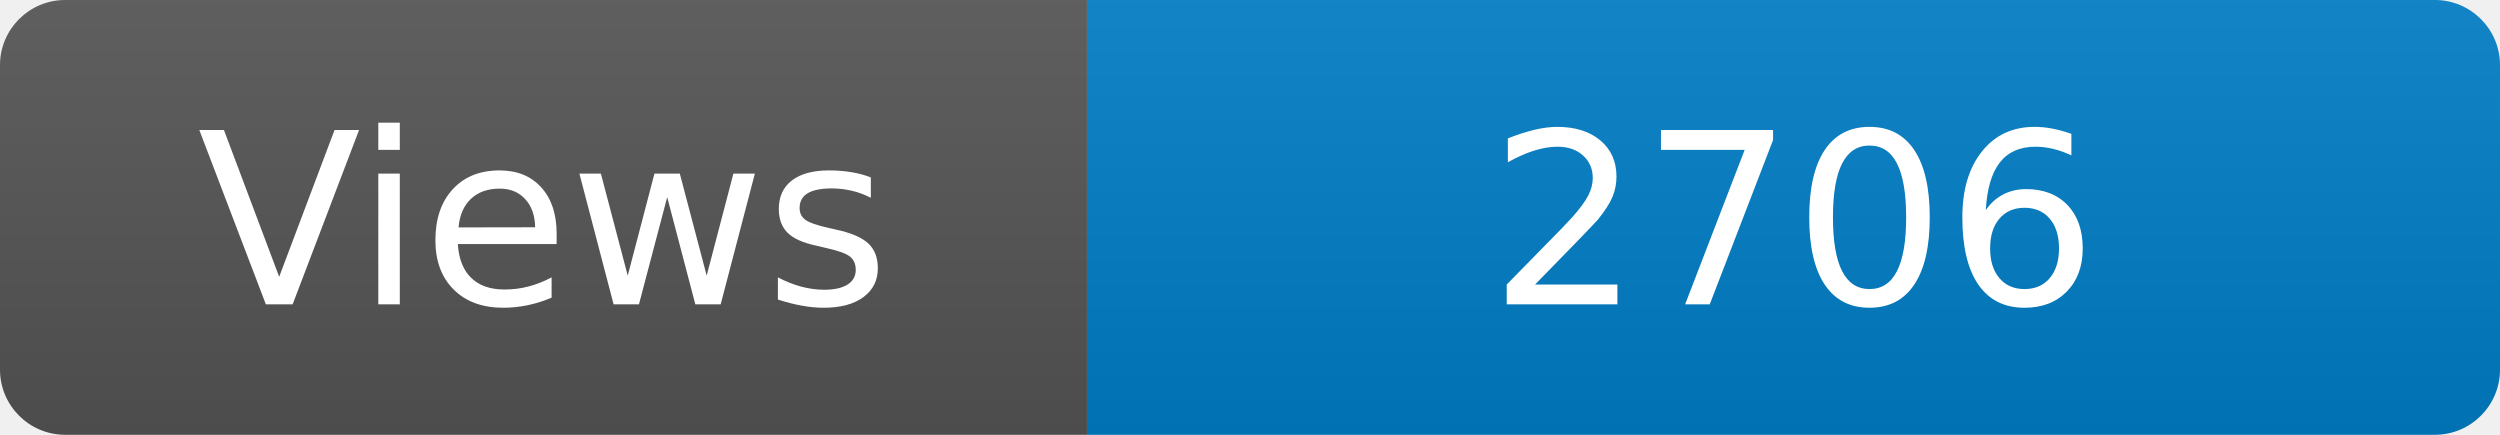
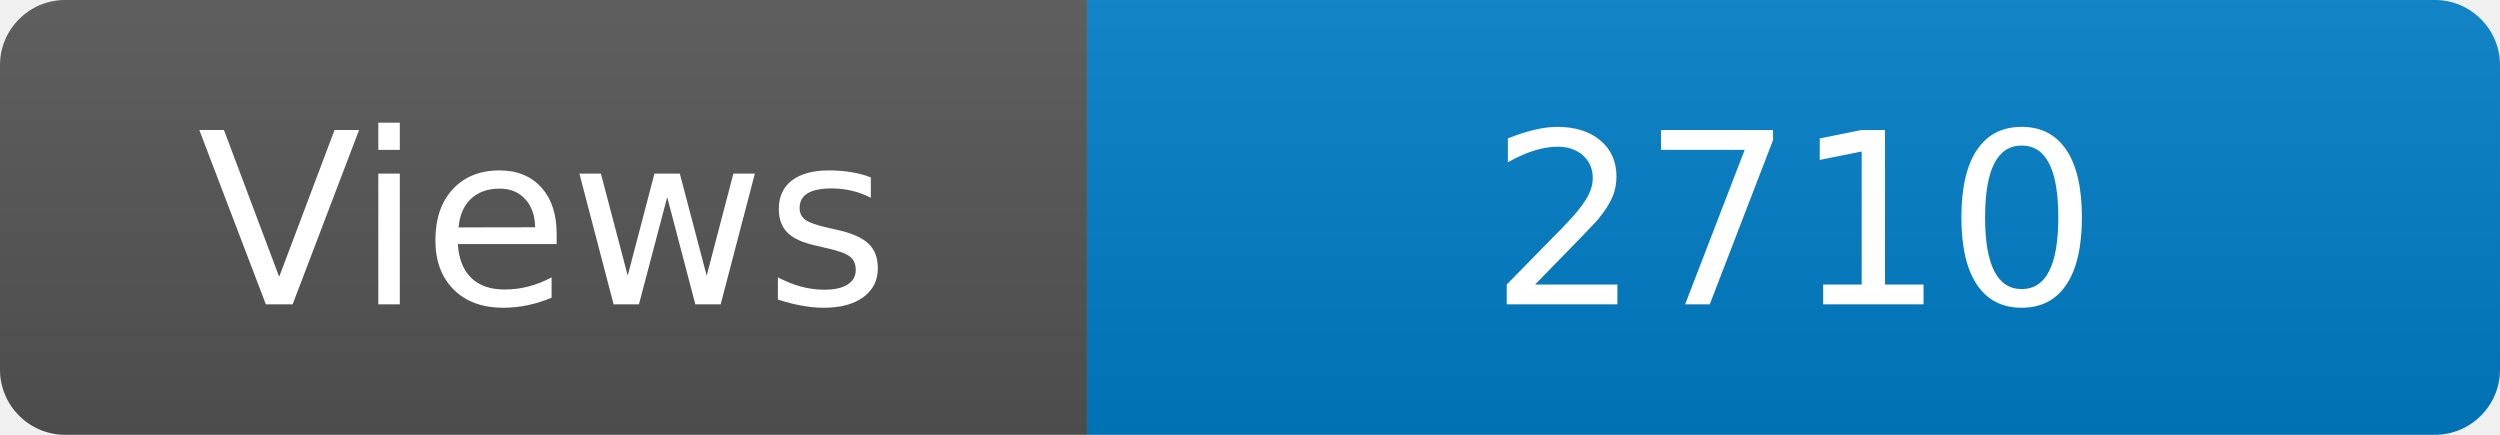
<svg xmlns="http://www.w3.org/2000/svg" width="115" height="20" role="img" aria-label="Maintained?: yes">
  <linearGradient id="s" x2="0" y2="100%">
    <stop offset="0" stop-color="#bbb" stop-opacity=".1" />
    <stop offset="1" stop-opacity=".1" />
  </linearGradient>
  <clipPath id="r">
    <rect width="115" height="20" rx="3" fill="#fff" />
  </clipPath>
  <g clip-path="url(#r)">
    <rect width="50" height="20" fill="#555" />
    <rect x="50" width="160" height="20" fill="#007ec6" />
    <rect width="115" height="20" fill="url(#s)" />
  </g>
  <g fill="#fff" text-anchor="middle" font-family="Verdana,Geneva,DejaVu Sans,sans-serif" font-size="110">
    <text x="250" y="140" transform="scale(.1)" fill="#fff">Views</text>
-     <text x="825" y="140" transform="scale(.1)" fill="#fff">2706</text>
+     <text x="825" y="140" transform="scale(.1)" fill="#fff">2710</text>
  </g>
</svg>
